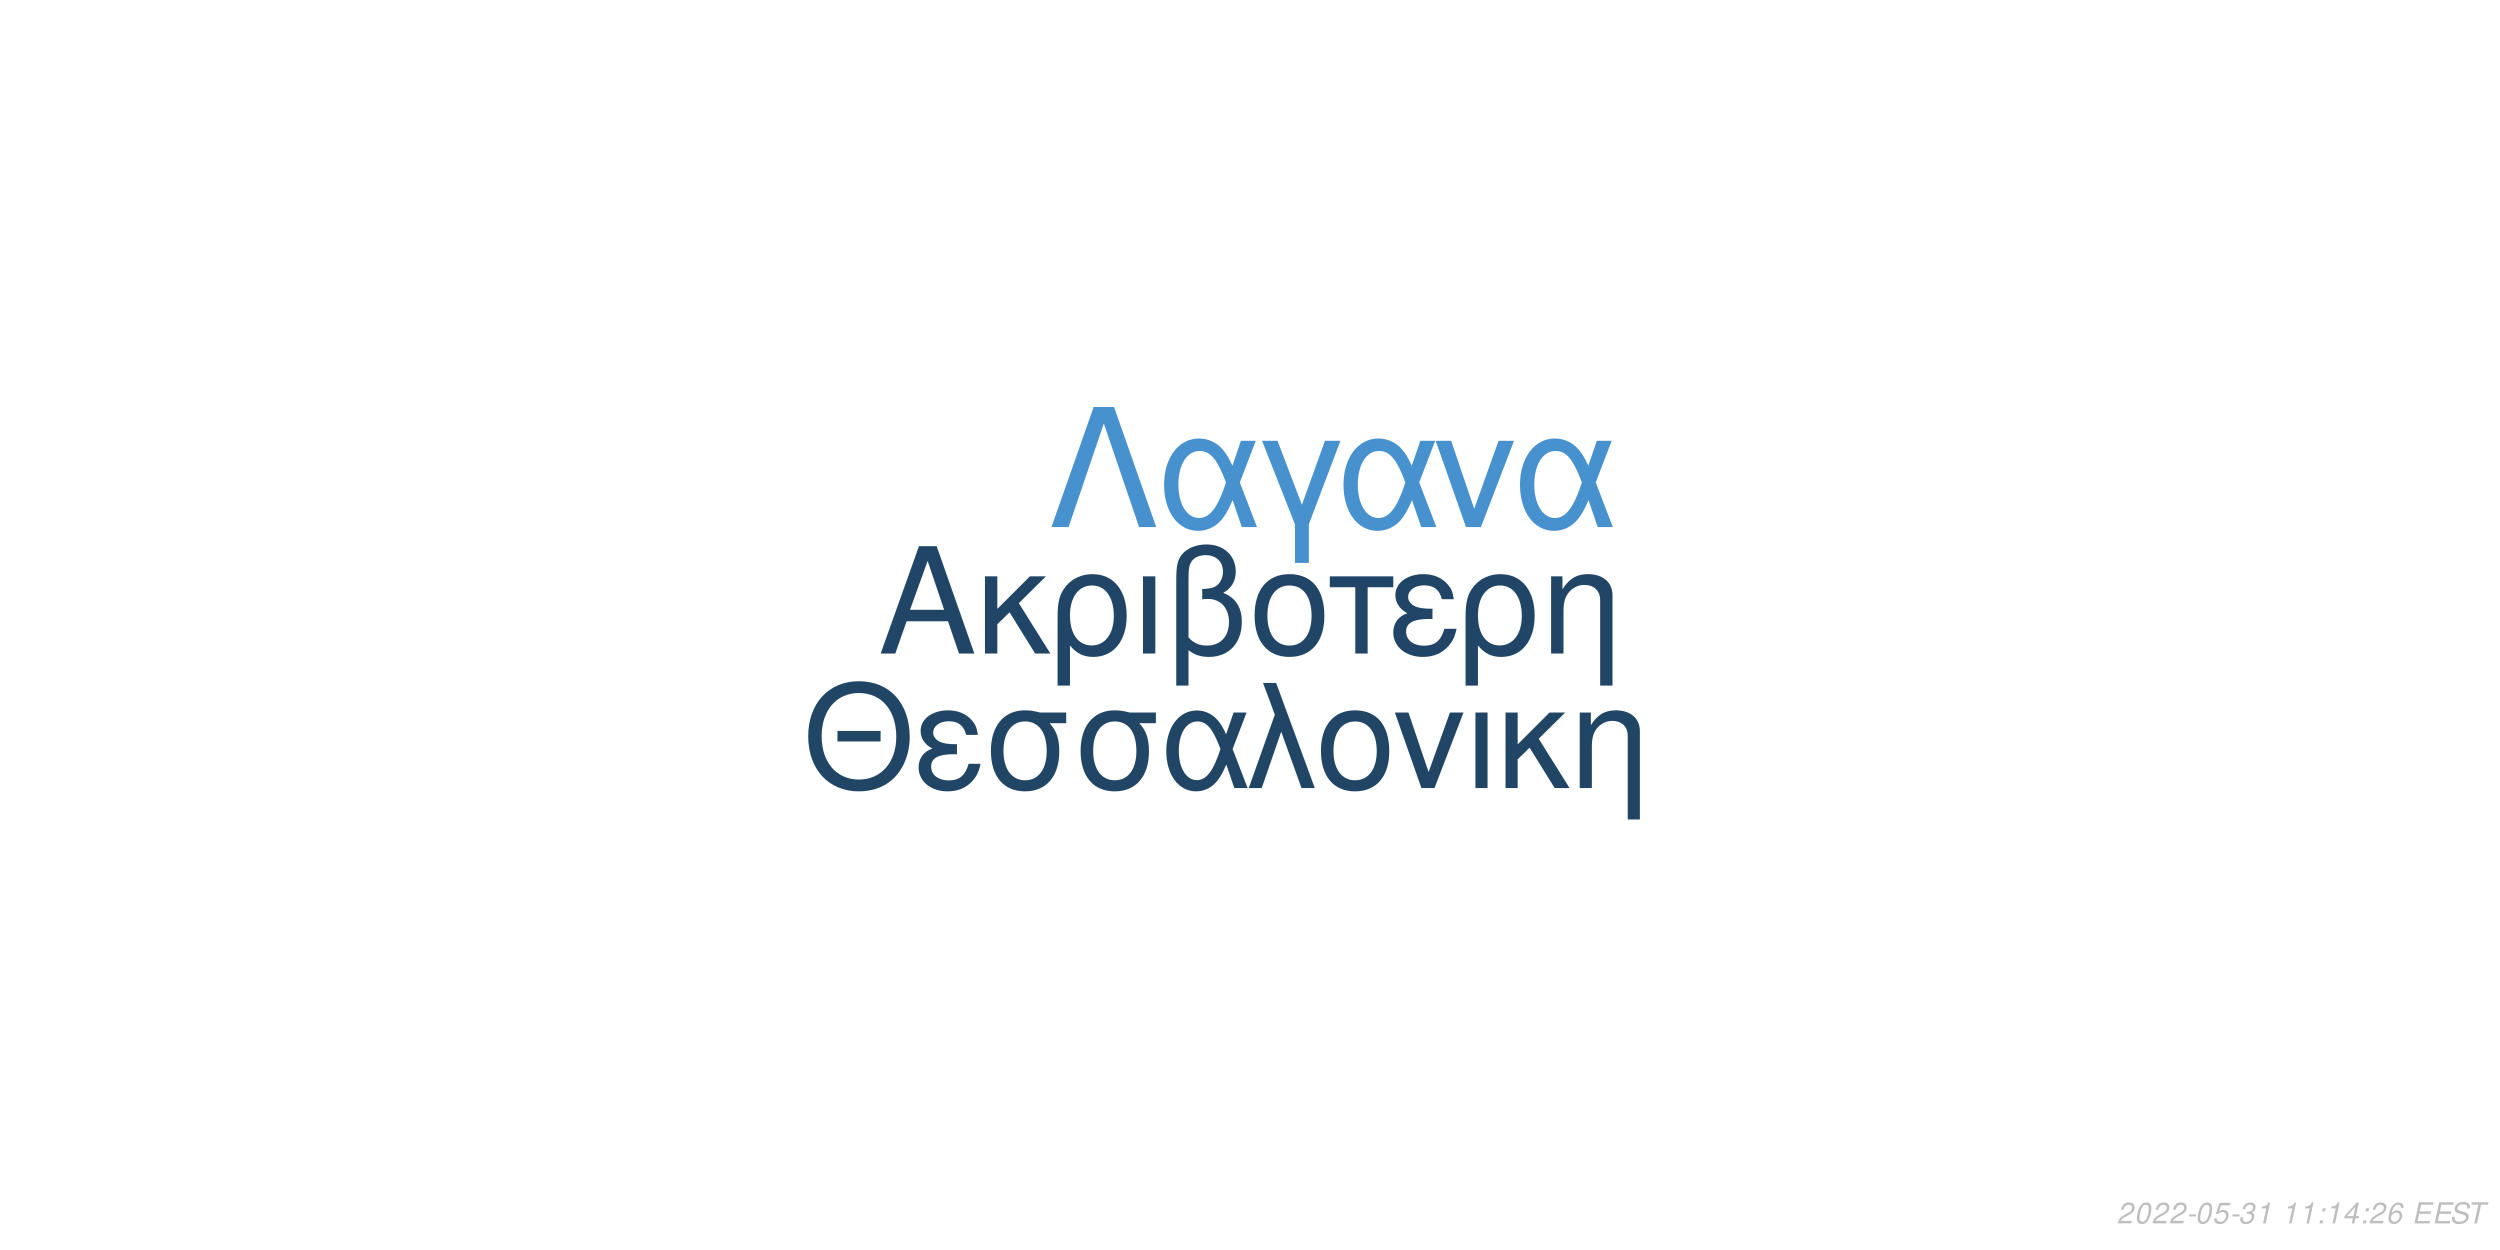
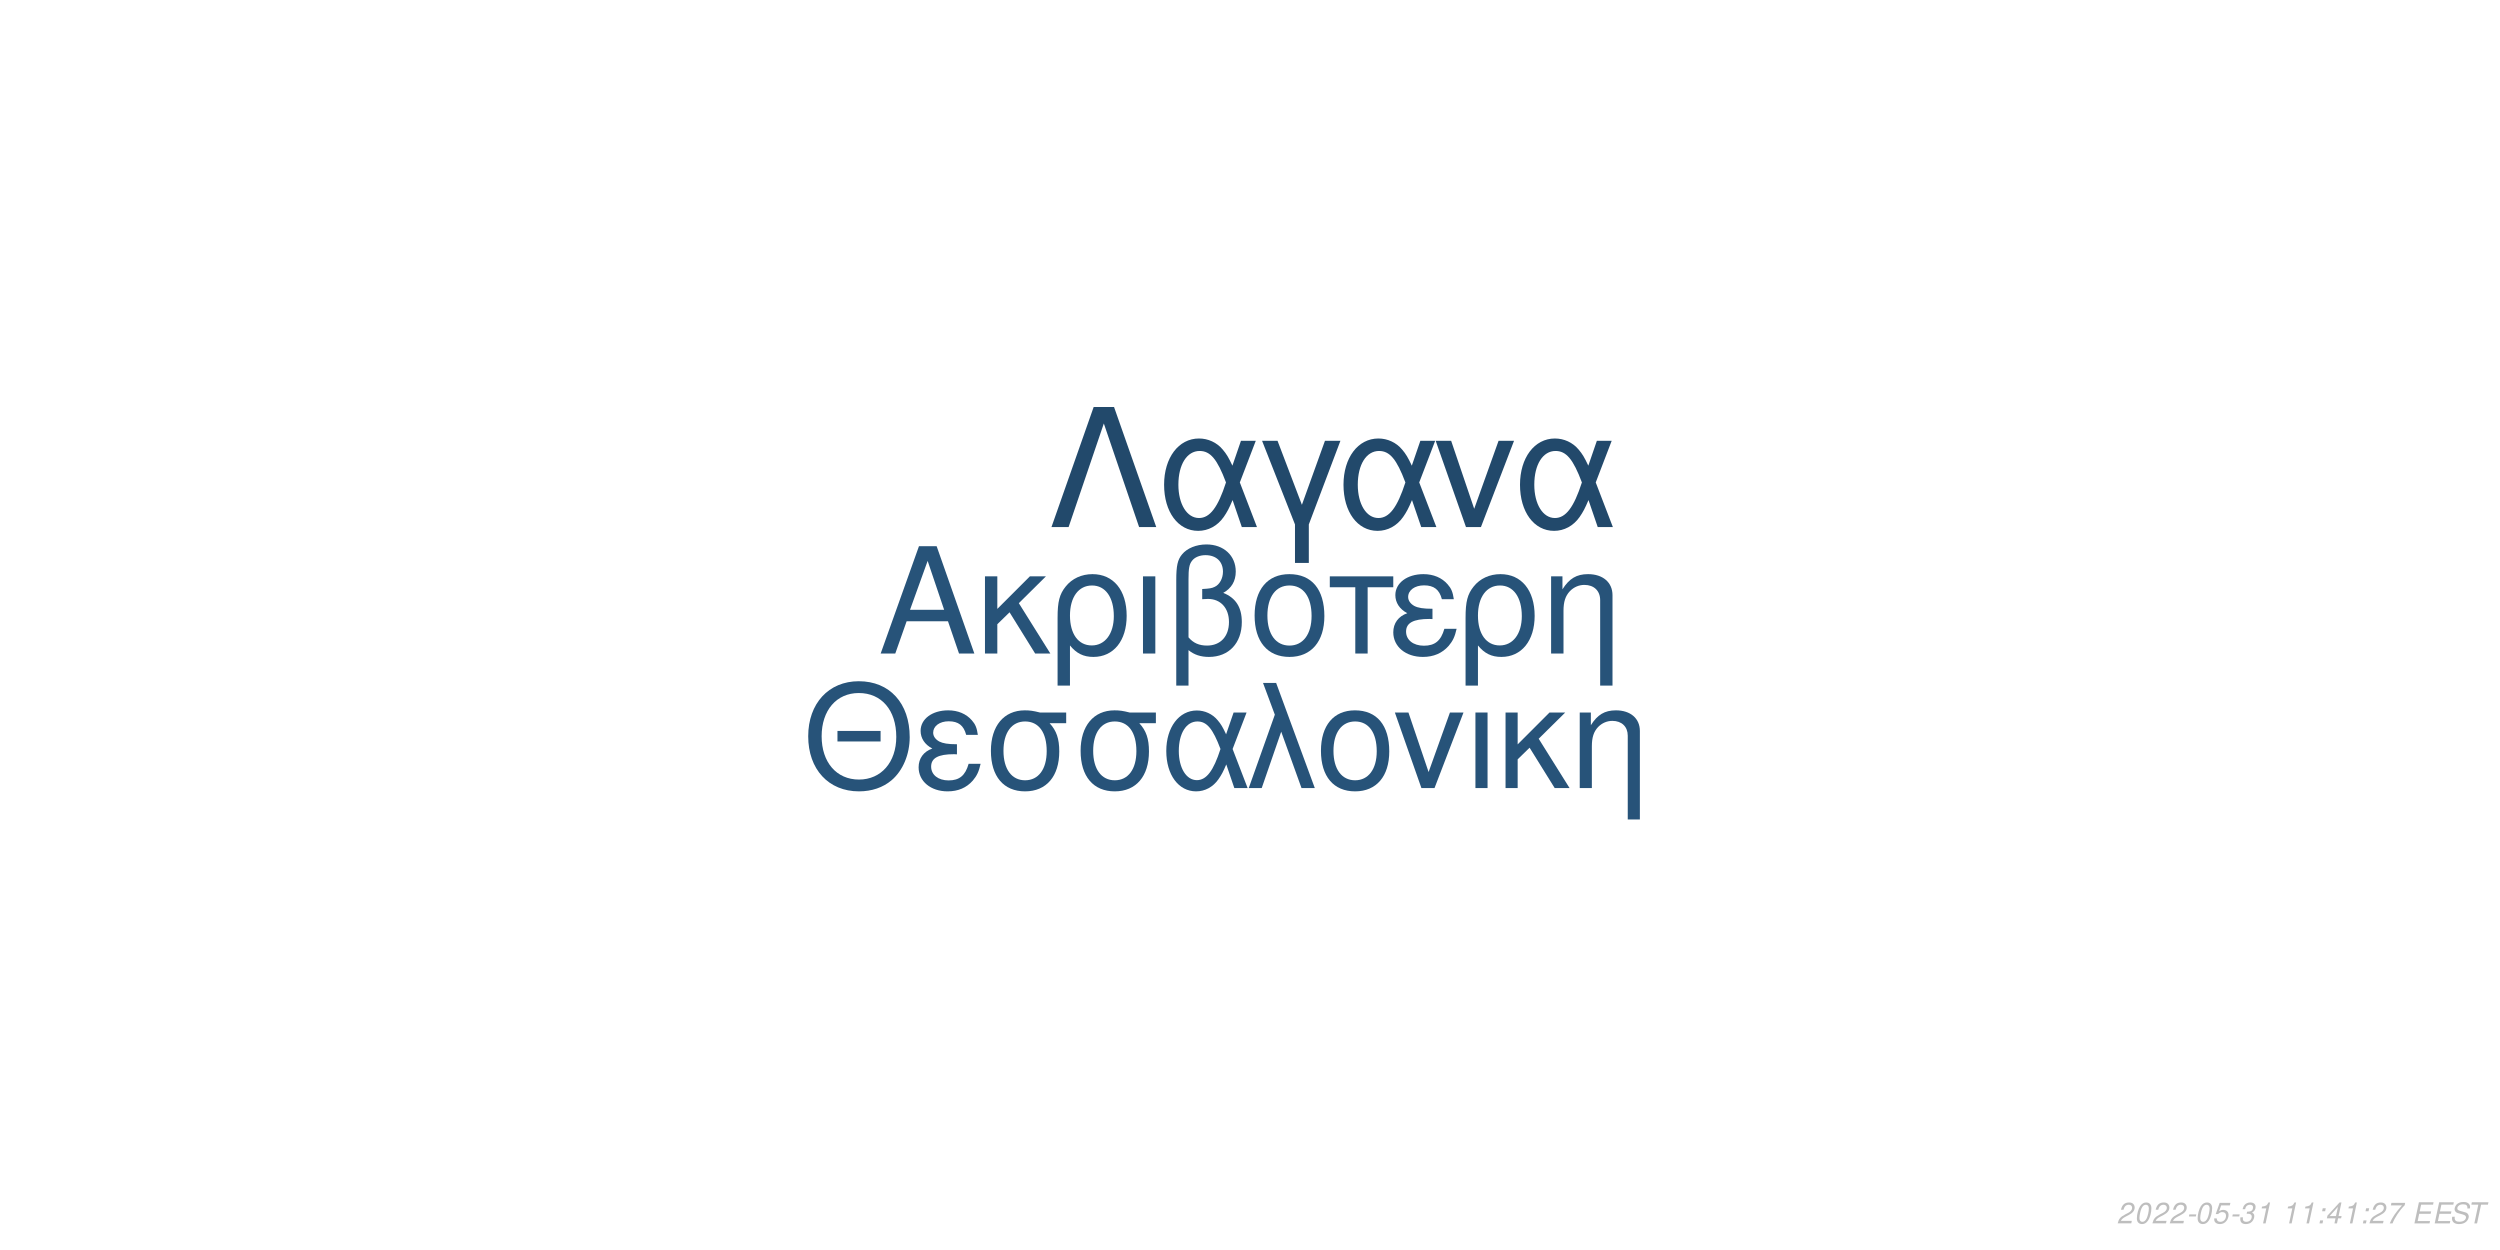
<svg xmlns="http://www.w3.org/2000/svg" xmlns:xlink="http://www.w3.org/1999/xlink" width="864pt" height="432pt" viewBox="0 0 864 432" version="1.1">
  <defs>
    <g>
      <symbol overflow="visible" id="glyph0-0">
        <path style="stroke:none;" d="" />
      </symbol>
      <symbol overflow="visible" id="glyph0-1">
        <path style="stroke:none;" d="M 24.125 -11.141 L 27.938 0 L 33.234 0 L 20.203 -37.094 L 14.094 -37.094 L 0.859 0 L 5.906 0 L 9.828 -11.141 Z M 22.797 -15.109 L 11 -15.109 L 17.094 -32.016 Z M 22.797 -15.109 " />
      </symbol>
      <symbol overflow="visible" id="glyph0-2">
        <path style="stroke:none;" d="M 7.172 -15.422 L 7.172 -26.672 L 2.906 -26.672 L 2.906 0 L 7.172 0 L 7.172 -10.125 L 11.406 -14.25 L 20.25 0 L 25.5 0 L 14.609 -17.406 L 23.969 -26.672 L 18.422 -26.672 Z M 7.172 -15.422 " />
      </symbol>
      <symbol overflow="visible" id="glyph0-3">
        <path style="stroke:none;" d="M 3 11.094 L 7.281 11.094 L 7.281 -2.797 C 9.516 -0.047 11.953 1.172 15.375 1.172 C 22.344 1.172 26.875 -4.422 26.875 -13.031 C 26.875 -21.891 22.297 -27.438 15.062 -27.438 C 11.297 -27.438 7.984 -25.906 5.797 -23.156 C 3.672 -20.516 3 -17.969 3 -12.359 Z M 14.906 -23.516 C 19.547 -23.516 22.438 -19.438 22.438 -12.922 C 22.438 -6.812 19.391 -2.797 14.812 -2.797 C 10.172 -2.797 7.281 -6.766 7.281 -13.125 C 7.281 -19.484 10.234 -23.516 14.906 -23.516 Z M 14.906 -23.516 " />
      </symbol>
      <symbol overflow="visible" id="glyph0-4">
        <path style="stroke:none;" d="M 3.516 0 L 7.781 0 L 7.781 -26.672 L 3.516 -26.672 Z M 3.516 0 " />
      </symbol>
      <symbol overflow="visible" id="glyph0-5">
        <path style="stroke:none;" d="M 4.016 11.094 L 8.25 11.094 L 8.25 -1.172 C 10.172 0.406 12.422 1.172 15.312 1.172 C 22.188 1.172 26.672 -3.609 26.672 -10.891 C 26.672 -15.984 24.578 -19.234 20.25 -20.969 C 23.109 -22.547 24.578 -25.031 24.578 -28.344 C 24.578 -33.844 20.406 -37.703 14.453 -37.703 C 10.938 -37.703 7.734 -36.391 6 -34.25 C 4.484 -32.422 4.016 -30.328 4.016 -25.391 Z M 8.25 -25.656 C 8.25 -29.359 8.5 -30.844 9.469 -32.062 C 10.375 -33.281 12.156 -34 14.094 -34 C 17.812 -34 20.156 -31.812 20.156 -28.297 C 20.156 -25.953 18.984 -23.812 17.297 -23.047 C 16.281 -22.547 15.469 -22.438 12.984 -22.297 L 12.984 -18.781 C 13.734 -18.828 14.344 -18.875 14.969 -18.875 C 19.344 -18.875 22.234 -15.719 22.234 -10.891 C 22.234 -5.906 19.281 -2.75 14.656 -2.75 C 11.953 -2.75 9.922 -3.609 8.25 -5.594 Z M 8.25 -25.656 " />
      </symbol>
      <symbol overflow="visible" id="glyph0-6">
        <path style="stroke:none;" d="M 14.094 -27.438 C 6.562 -27.438 2.094 -22.094 2.094 -13.125 C 2.094 -4.125 6.562 1.172 14.141 1.172 C 21.672 1.172 26.203 -4.172 26.203 -12.922 C 26.203 -22.188 21.828 -27.438 14.094 -27.438 Z M 14.141 -23.516 C 18.938 -23.516 21.781 -19.594 21.781 -12.984 C 21.781 -6.672 18.828 -2.75 14.141 -2.75 C 9.422 -2.75 6.516 -6.672 6.516 -13.125 C 6.516 -19.594 9.422 -23.516 14.141 -23.516 Z M 14.141 -23.516 " />
      </symbol>
      <symbol overflow="visible" id="glyph0-7">
        <path style="stroke:none;" d="M 7.891 0 L 12.156 0 L 12.156 -22.906 L 21.016 -22.906 L 21.016 -26.672 L -0.922 -26.672 L -0.922 -22.906 L 7.891 -22.906 Z M 7.891 0 " />
      </symbol>
      <symbol overflow="visible" id="glyph0-8">
        <path style="stroke:none;" d="M 14.562 -15.469 C 11.344 -15.469 9.562 -15.781 8.297 -16.438 C 6.922 -17.203 6.156 -18.328 6.156 -19.547 C 6.156 -21.891 8.453 -23.562 11.656 -23.562 C 15.062 -23.562 16.953 -22.094 17.812 -18.781 L 21.938 -18.781 C 21.578 -21.266 21.062 -22.5 19.797 -23.922 C 17.812 -26.203 14.906 -27.438 11.453 -27.438 C 5.797 -27.438 1.734 -24.375 1.734 -20.203 C 1.734 -17.609 3.156 -15.375 5.859 -13.938 C 2.797 -12.875 1.016 -10.484 1.016 -7.328 C 1.016 -2.391 5.297 1.172 11.25 1.172 C 14.969 1.172 17.906 -0.109 20.156 -2.641 C 21.578 -4.328 22.297 -5.797 22.906 -8.547 L 18.672 -8.547 C 17.5 -4.422 15.422 -2.703 11.609 -2.703 C 7.938 -2.703 5.438 -4.688 5.438 -7.578 C 5.438 -10.578 7.938 -11.953 13.484 -11.953 C 13.641 -11.953 14.094 -11.953 14.562 -11.906 Z M 14.562 -15.469 " />
      </symbol>
      <symbol overflow="visible" id="glyph0-9">
        <path style="stroke:none;" d="M 3.562 -26.672 L 3.562 0 L 7.844 0 L 7.844 -14.703 C 7.844 -17.906 8.5 -19.891 10.031 -21.531 C 11.406 -22.953 13.188 -23.719 15.062 -23.719 C 18.375 -23.719 20.516 -21.672 20.516 -18.469 L 20.516 11.094 L 24.781 11.094 L 24.781 -20.156 C 24.781 -24.578 21.469 -27.438 16.328 -27.438 C 12.359 -27.438 9.828 -25.906 7.484 -22.188 L 7.484 -26.672 Z M 3.562 -26.672 " />
      </symbol>
      <symbol overflow="visible" id="glyph1-0">
        <path style="stroke:none;" d="" />
      </symbol>
      <symbol overflow="visible" id="glyph1-1">
        <path style="stroke:none;" d="M 26.859 -19.734 L 11.953 -19.734 L 11.953 -16.094 L 26.859 -16.094 Z M 19.328 -36.922 C 8.922 -36.922 1.844 -29.25 1.844 -17.891 C 1.844 -6.484 8.875 1.141 19.391 1.141 C 23.812 1.141 27.703 -0.203 30.641 -2.688 C 34.578 -6.031 36.922 -11.656 36.922 -17.594 C 36.922 -29.297 30 -36.922 19.328 -36.922 Z M 19.328 -32.844 C 27.203 -32.844 32.281 -26.906 32.281 -17.688 C 32.281 -8.922 27.062 -2.938 19.391 -2.938 C 11.609 -2.938 6.484 -8.922 6.484 -17.891 C 6.484 -26.859 11.609 -32.844 19.328 -32.844 Z M 19.328 -32.844 " />
      </symbol>
      <symbol overflow="visible" id="glyph1-2">
        <path style="stroke:none;" d="M 14.25 -15.141 C 11.109 -15.141 9.375 -15.453 8.125 -16.094 C 6.781 -16.844 6.031 -17.938 6.031 -19.141 C 6.031 -21.422 8.266 -23.078 11.406 -23.078 C 14.75 -23.078 16.594 -21.625 17.438 -18.391 L 21.469 -18.391 C 21.125 -20.828 20.625 -22.031 19.391 -23.422 C 17.438 -25.656 14.594 -26.859 11.219 -26.859 C 5.688 -26.859 1.688 -23.875 1.688 -19.781 C 1.688 -17.234 3.094 -15.047 5.734 -13.656 C 2.734 -12.609 1 -10.266 1 -7.172 C 1 -2.344 5.188 1.141 11.016 1.141 C 14.656 1.141 17.547 -0.094 19.734 -2.594 C 21.125 -4.234 21.828 -5.688 22.422 -8.375 L 18.281 -8.375 C 17.141 -4.328 15.094 -2.641 11.359 -2.641 C 7.766 -2.641 5.328 -4.578 5.328 -7.422 C 5.328 -10.359 7.766 -11.703 13.203 -11.703 C 13.359 -11.703 13.797 -11.703 14.25 -11.656 Z M 14.25 -15.141 " />
      </symbol>
      <symbol overflow="visible" id="glyph1-3">
        <path style="stroke:none;" d="M 29 -26.109 L 19.938 -26.109 C 17.594 -26.703 16.438 -26.859 14.703 -26.859 C 7.469 -26.859 2.984 -21.469 2.984 -12.859 C 2.984 -4.031 7.375 1.141 14.797 1.141 C 22.172 1.141 26.609 -4.078 26.609 -12.656 C 26.609 -17.047 25.656 -19.828 23.266 -22.422 L 29 -22.422 Z M 14.797 -23.016 C 19.531 -23.016 22.266 -19.234 22.266 -12.75 C 22.266 -6.531 19.438 -2.688 14.797 -2.688 C 10.172 -2.688 7.328 -6.531 7.328 -12.859 C 7.328 -19.188 10.172 -23.016 14.797 -23.016 Z M 14.797 -23.016 " />
      </symbol>
      <symbol overflow="visible" id="glyph1-4">
        <path style="stroke:none;" d="M 29.344 -26.109 L 24.859 -26.109 L 22.266 -18.578 C 21.125 -21.031 20.484 -22.125 19.328 -23.469 C 17.547 -25.609 14.906 -26.812 12.156 -26.812 C 5.984 -26.812 1.594 -20.984 1.594 -12.812 C 1.594 -4.578 5.828 1.141 11.906 1.141 C 14.953 1.141 17.734 -0.344 19.625 -3.047 C 20.672 -4.531 21.281 -5.688 22.328 -8.172 L 25.109 0 L 29.703 0 L 24.516 -13.5 Z M 20.328 -13.5 C 17.891 -5.922 15.453 -2.734 12.156 -2.734 C 8.516 -2.734 5.922 -6.922 5.922 -12.812 C 5.922 -18.938 8.516 -23.016 12.359 -23.016 C 15.594 -23.016 17.688 -20.531 20.328 -13.5 Z M 20.328 -13.5 " />
      </symbol>
      <symbol overflow="visible" id="glyph1-5">
        <path style="stroke:none;" d="M 1.094 0 L 5.578 0 L 12.312 -19.484 L 19.328 0 L 23.922 0 L 10.562 -36.328 L 6.031 -36.328 L 10.109 -25.359 Z M 1.094 0 " />
      </symbol>
      <symbol overflow="visible" id="glyph1-6">
        <path style="stroke:none;" d="M 13.797 -26.859 C 6.422 -26.859 2.047 -21.625 2.047 -12.859 C 2.047 -4.031 6.422 1.141 13.859 1.141 C 21.234 1.141 25.656 -4.078 25.656 -12.656 C 25.656 -21.719 21.375 -26.859 13.797 -26.859 Z M 13.859 -23.016 C 18.531 -23.016 21.328 -19.188 21.328 -12.703 C 21.328 -6.531 18.438 -2.688 13.859 -2.688 C 9.219 -2.688 6.375 -6.531 6.375 -12.859 C 6.375 -19.188 9.219 -23.016 13.859 -23.016 Z M 13.859 -23.016 " />
      </symbol>
      <symbol overflow="visible" id="glyph1-7">
        <path style="stroke:none;" d="M 14.297 0 L 24.312 -26.109 L 19.625 -26.109 L 12.25 -5.531 L 5.281 -26.109 L 0.594 -26.109 L 9.766 0 Z M 14.297 0 " />
      </symbol>
      <symbol overflow="visible" id="glyph1-8">
        <path style="stroke:none;" d="M 3.438 0 L 7.625 0 L 7.625 -26.109 L 3.438 -26.109 Z M 3.438 0 " />
      </symbol>
      <symbol overflow="visible" id="glyph1-9">
        <path style="stroke:none;" d="M 7.031 -15.094 L 7.031 -26.109 L 2.844 -26.109 L 2.844 0 L 7.031 0 L 7.031 -9.922 L 11.156 -13.953 L 19.828 0 L 24.969 0 L 14.297 -17.047 L 23.469 -26.109 L 18.031 -26.109 Z M 7.031 -15.094 " />
      </symbol>
      <symbol overflow="visible" id="glyph1-10">
        <path style="stroke:none;" d="M 3.484 -26.109 L 3.484 0 L 7.672 0 L 7.672 -14.406 C 7.672 -17.547 8.328 -19.484 9.812 -21.078 C 11.156 -22.469 12.906 -23.219 14.75 -23.219 C 17.984 -23.219 20.078 -21.234 20.078 -18.094 L 20.078 10.859 L 24.266 10.859 L 24.266 -19.734 C 24.266 -24.062 21.031 -26.859 16 -26.859 C 12.109 -26.859 9.609 -25.359 7.328 -21.719 L 7.328 -26.109 Z M 3.484 -26.109 " />
      </symbol>
      <symbol overflow="visible" id="glyph2-0">
        <path style="stroke:none;" d="" />
      </symbol>
      <symbol overflow="visible" id="glyph2-1">
        <path style="stroke:none;" d="M 22.531 -41.484 L 15.484 -41.484 L 0.906 0 L 6.828 0 L 19 -35.797 L 31.188 0 L 37.109 0 Z M 22.531 -41.484 " />
      </symbol>
      <symbol overflow="visible" id="glyph2-2">
        <path style="stroke:none;" d="M 33.516 -29.812 L 28.391 -29.812 L 25.438 -21.219 C 24.125 -24.016 23.391 -25.266 22.078 -26.797 C 20.031 -29.25 17.016 -30.609 13.891 -30.609 C 6.828 -30.609 1.828 -23.953 1.828 -14.625 C 1.828 -5.234 6.656 1.312 13.594 1.312 C 17.078 1.312 20.266 -0.391 22.422 -3.469 C 23.609 -5.172 24.297 -6.484 25.5 -9.328 L 28.688 0 L 33.922 0 L 28 -15.422 Z M 23.219 -15.422 C 20.422 -6.766 17.641 -3.125 13.891 -3.125 C 9.734 -3.125 6.766 -7.906 6.766 -14.625 C 6.766 -21.625 9.734 -26.297 14.109 -26.297 C 17.812 -26.297 20.203 -23.453 23.219 -15.422 Z M 23.219 -15.422 " />
      </symbol>
      <symbol overflow="visible" id="glyph2-3">
        <path style="stroke:none;" d="M 12.062 12.406 L 16.844 12.406 L 16.844 -0.906 L 27.766 -29.812 L 22.422 -29.812 L 14.453 -7.688 L 6.031 -29.812 L 0.688 -29.812 L 12.062 -0.906 Z M 12.062 12.406 " />
      </symbol>
      <symbol overflow="visible" id="glyph2-4">
        <path style="stroke:none;" d="M 16.328 0 L 27.766 -29.812 L 22.422 -29.812 L 14 -6.312 L 6.031 -29.812 L 0.688 -29.812 L 11.156 0 Z M 16.328 0 " />
      </symbol>
      <symbol overflow="visible" id="glyph3-0">
        <path style="stroke:none;" d="" />
      </symbol>
      <symbol overflow="visible" id="glyph3-1">
        <path style="stroke:none;" d="M 5.234 -0.875 L 1.469 -0.875 C 1.641 -1.375 2.203 -1.891 3.109 -2.344 L 4.234 -2.938 C 5.562 -3.625 6.219 -4.469 6.219 -5.484 C 6.219 -5.938 6.062 -6.359 5.797 -6.656 C 5.469 -7.047 4.984 -7.234 4.312 -7.234 C 2.766 -7.234 1.891 -6.453 1.484 -4.734 L 2.375 -4.734 C 2.484 -5.188 2.609 -5.484 2.797 -5.75 C 3.094 -6.203 3.609 -6.453 4.188 -6.453 C 4.891 -6.453 5.344 -6.031 5.344 -5.375 C 5.344 -4.703 4.859 -4.094 4.016 -3.656 L 2.984 -3.125 C 1.234 -2.188 0.797 -1.656 0.344 -0.016 L 5.047 -0.016 Z M 5.234 -0.875 " />
      </symbol>
      <symbol overflow="visible" id="glyph3-2">
        <path style="stroke:none;" d="M 4.203 -7.234 C 3.375 -7.234 2.688 -6.812 2.125 -5.984 C 1.484 -5.047 0.984 -3.188 0.984 -1.734 C 0.984 -1.109 1.172 -0.562 1.484 -0.266 C 1.797 0.047 2.281 0.234 2.766 0.234 C 3.625 0.234 4.281 -0.156 4.859 -1.016 C 5.516 -1.953 6 -3.797 6 -5.266 C 6 -6.5 5.328 -7.234 4.203 -7.234 Z M 4.094 -6.453 C 4.734 -6.453 5.125 -5.984 5.125 -5.156 C 5.125 -4.203 4.781 -2.625 4.406 -1.812 C 3.984 -0.938 3.516 -0.547 2.875 -0.547 C 2.25 -0.547 1.875 -1.031 1.875 -1.828 C 1.875 -2.797 2.203 -4.344 2.594 -5.203 C 2.984 -6.047 3.453 -6.453 4.094 -6.453 Z M 4.094 -6.453 " />
      </symbol>
      <symbol overflow="visible" id="glyph3-3">
        <path style="stroke:none;" d="M 3.516 -3.125 L 1.125 -3.125 L 0.969 -2.406 L 3.359 -2.406 Z M 3.516 -3.125 " />
      </symbol>
      <symbol overflow="visible" id="glyph3-4">
        <path style="stroke:none;" d="M 6.297 -7.094 L 2.594 -7.094 L 1.234 -3.234 L 2.047 -3.234 C 2.656 -3.766 2.938 -3.906 3.531 -3.906 C 4.328 -3.906 4.797 -3.453 4.797 -2.688 C 4.797 -1.438 3.969 -0.547 2.828 -0.547 C 2.031 -0.547 1.609 -0.938 1.578 -1.734 L 0.703 -1.734 L 0.703 -1.516 C 0.703 -0.938 0.844 -0.547 1.188 -0.266 C 1.562 0.062 2.078 0.234 2.703 0.234 C 3.656 0.234 4.391 -0.156 4.984 -0.922 C 5.422 -1.5 5.672 -2.234 5.672 -2.953 C 5.672 -4 4.938 -4.672 3.812 -4.672 C 3.328 -4.672 2.906 -4.547 2.406 -4.234 L 3.109 -6.219 L 6.109 -6.219 Z M 6.297 -7.094 " />
      </symbol>
      <symbol overflow="visible" id="glyph3-5">
        <path style="stroke:none;" d="M 2.922 -3.312 C 3.125 -3.344 3.234 -3.344 3.375 -3.344 C 4.203 -3.344 4.688 -3 4.688 -2.406 C 4.688 -1.312 3.906 -0.547 2.781 -0.547 C 2.047 -0.547 1.594 -0.938 1.594 -1.562 C 1.594 -1.719 1.609 -1.844 1.656 -2.094 L 0.766 -2.094 C 0.734 -1.797 0.719 -1.641 0.719 -1.469 C 0.719 -0.375 1.406 0.234 2.641 0.234 C 3.547 0.234 4.297 -0.078 4.812 -0.656 C 5.266 -1.156 5.562 -1.875 5.562 -2.547 C 5.562 -3.125 5.344 -3.453 4.797 -3.734 C 5.641 -4.234 6.016 -4.844 6.016 -5.734 C 6.016 -6.656 5.312 -7.234 4.203 -7.234 C 3.375 -7.234 2.672 -6.938 2.188 -6.375 C 1.891 -6.031 1.703 -5.641 1.516 -4.906 L 2.391 -4.906 C 2.5 -5.359 2.594 -5.594 2.734 -5.812 C 3.047 -6.234 3.516 -6.453 4.078 -6.453 C 4.734 -6.453 5.141 -6.125 5.141 -5.578 C 5.141 -5.188 5.016 -4.797 4.797 -4.547 C 4.516 -4.234 4 -4.062 3.266 -4.062 L 3.078 -4.062 Z M 2.922 -3.312 " />
      </symbol>
      <symbol overflow="visible" id="glyph3-6">
        <path style="stroke:none;" d="M 3.703 -5.188 L 2.594 0 L 3.469 0 L 5.016 -7.234 L 4.438 -7.234 C 3.906 -6.156 3.688 -6.016 2.234 -5.812 L 2.109 -5.188 Z M 3.703 -5.188 " />
      </symbol>
      <symbol overflow="visible" id="glyph3-7">
        <path style="stroke:none;" d="" />
      </symbol>
      <symbol overflow="visible" id="glyph3-8">
        <path style="stroke:none;" d="M 2.359 -1.031 L 1.312 -1.031 L 1.094 0 L 2.141 0 Z M 3.266 -5.234 L 2.219 -5.234 L 2 -4.203 L 3.047 -4.203 Z M 3.266 -5.234 " />
      </symbol>
      <symbol overflow="visible" id="glyph3-9">
        <path style="stroke:none;" d="M 3.625 -1.75 L 3.266 0 L 4.141 0 L 4.516 -1.75 L 5.562 -1.75 L 5.734 -2.531 L 4.688 -2.531 L 5.688 -7.234 L 5.016 -7.234 L 0.844 -2.672 L 0.641 -1.75 Z M 3.797 -2.531 L 1.594 -2.531 L 4.469 -5.703 Z M 3.797 -2.531 " />
      </symbol>
      <symbol overflow="visible" id="glyph3-10">
-         <path style="stroke:none;" d="M 6.125 -5.344 L 6.141 -5.625 C 6.141 -6.609 5.453 -7.234 4.391 -7.234 C 3.438 -7.234 2.641 -6.719 2.016 -5.703 C 1.422 -4.781 0.938 -2.953 0.938 -1.688 C 0.938 -0.516 1.688 0.234 2.859 0.234 C 3.703 0.234 4.438 -0.156 5 -0.875 C 5.406 -1.422 5.672 -2.156 5.672 -2.766 C 5.672 -3.812 4.969 -4.5 3.906 -4.5 C 3.234 -4.5 2.672 -4.234 2.094 -3.625 C 2.406 -5.375 3.234 -6.453 4.25 -6.453 C 4.703 -6.453 5.062 -6.234 5.172 -5.844 C 5.203 -5.719 5.234 -5.578 5.25 -5.344 Z M 3.656 -3.734 C 4.344 -3.734 4.797 -3.281 4.797 -2.625 C 4.797 -1.469 3.984 -0.547 2.984 -0.547 C 2.297 -0.547 1.812 -1.047 1.812 -1.766 C 1.812 -2.859 2.625 -3.734 3.656 -3.734 Z M 3.656 -3.734 " />
+         <path style="stroke:none;" d="M 6.703 -7.094 L 1.953 -7.094 L 1.766 -6.219 L 5.594 -6.219 C 3.344 -3.688 2.266 -2.109 1.375 0 L 2.344 0 C 3.031 -1.906 4.828 -4.594 6.547 -6.281 Z M 6.703 -7.094 " />
      </symbol>
      <symbol overflow="visible" id="glyph3-11">
        <path style="stroke:none;" d="M 2.547 -3.312 L 6.5 -3.312 L 6.688 -4.141 L 2.719 -4.141 L 3.219 -6.469 L 7.344 -6.469 L 7.516 -7.297 L 2.453 -7.297 L 0.906 0 L 6.125 0 L 6.297 -0.812 L 2.016 -0.812 Z M 2.547 -3.312 " />
      </symbol>
      <symbol overflow="visible" id="glyph3-12">
        <path style="stroke:none;" d="M 7.062 -5.156 C 7.125 -5.438 7.141 -5.562 7.141 -5.703 C 7.141 -6.156 6.938 -6.594 6.594 -6.891 C 6.188 -7.25 5.656 -7.406 4.875 -7.406 C 3.844 -7.406 3.047 -7.125 2.5 -6.562 C 2.094 -6.141 1.781 -5.438 1.781 -4.922 C 1.781 -4.297 2.219 -3.766 2.891 -3.562 L 4.594 -3.094 C 5.406 -2.859 5.734 -2.578 5.734 -2.094 C 5.734 -1.781 5.547 -1.406 5.266 -1.141 C 4.844 -0.766 4.266 -0.578 3.453 -0.578 C 2.328 -0.578 1.812 -0.984 1.812 -1.906 C 1.812 -2.047 1.812 -2.125 1.844 -2.312 L 0.984 -2.312 C 0.906 -2.062 0.891 -1.906 0.891 -1.688 C 0.891 -0.484 1.797 0.234 3.297 0.234 C 4.359 0.234 5.234 -0.062 5.812 -0.609 C 6.344 -1.078 6.688 -1.797 6.688 -2.375 C 6.688 -2.641 6.609 -2.906 6.453 -3.156 C 6.234 -3.5 5.938 -3.703 5.469 -3.828 L 3.75 -4.312 C 2.984 -4.547 2.734 -4.734 2.734 -5.188 C 2.734 -5.547 2.875 -5.844 3.188 -6.109 C 3.547 -6.438 4.031 -6.594 4.703 -6.594 C 5.266 -6.594 5.688 -6.484 5.906 -6.297 C 6.094 -6.125 6.219 -5.797 6.219 -5.516 C 6.219 -5.422 6.203 -5.344 6.188 -5.156 Z M 7.062 -5.156 " />
      </symbol>
      <symbol overflow="visible" id="glyph3-13">
        <path style="stroke:none;" d="M 4.938 -6.469 L 7.312 -6.469 L 7.484 -7.297 L 1.75 -7.297 L 1.578 -6.469 L 3.984 -6.469 L 2.609 0 L 3.547 0 Z M 4.938 -6.469 " />
      </symbol>
    </g>
  </defs>
  <g id="surface1">
    <rect x="0" y="0" width="864" height="432" style="fill:rgb(100%,100%,100%);fill-opacity:1;stroke:none;" />
-     <g style="fill:rgb(12.549%,27.059%,40%);fill-opacity:1;">
+     <g style="fill:rgb(15.294%,32.549%,47.451%);fill-opacity:1;">
      <use xlink:href="#glyph0-1" x="303.5" y="225.861" />
      <use xlink:href="#glyph0-2" x="337.5" y="225.861" />
      <use xlink:href="#glyph0-3" x="362.5" y="225.861" />
      <use xlink:href="#glyph0-4" x="391.5" y="225.861" />
      <use xlink:href="#glyph0-5" x="402.5" y="225.861" />
      <use xlink:href="#glyph0-6" x="431.5" y="225.861" />
      <use xlink:href="#glyph0-7" x="460.5" y="225.861" />
      <use xlink:href="#glyph0-8" x="480.5" y="225.861" />
      <use xlink:href="#glyph0-3" x="503.5" y="225.861" />
      <use xlink:href="#glyph0-9" x="532.5" y="225.861" />
    </g>
-     <g style="fill:rgb(12.549%,27.059%,39.608%);fill-opacity:1;">
+     <g style="fill:rgb(15.294%,32.549%,47.451%);fill-opacity:1;">
      <use xlink:href="#glyph1-1" x="277.473" y="272.354" />
      <use xlink:href="#glyph1-2" x="316.473" y="272.354" />
      <use xlink:href="#glyph1-3" x="339.473" y="272.354" />
      <use xlink:href="#glyph1-3" x="370.473" y="272.354" />
      <use xlink:href="#glyph1-4" x="401.473" y="272.354" />
      <use xlink:href="#glyph1-5" x="430.473" y="272.354" />
      <use xlink:href="#glyph1-6" x="454.473" y="272.354" />
      <use xlink:href="#glyph1-7" x="481.473" y="272.354" />
      <use xlink:href="#glyph1-8" x="506.473" y="272.354" />
      <use xlink:href="#glyph1-9" x="517.473" y="272.354" />
      <use xlink:href="#glyph1-10" x="542.473" y="272.354" />
    </g>
-     <g style="fill:rgb(27.843%,57.255%,80.784%);fill-opacity:1;">
+     <g style="fill:rgb(13.333%,28.627%,41.961%);fill-opacity:1;">
      <use xlink:href="#glyph2-1" x="362.484" y="182.152" />
      <use xlink:href="#glyph2-2" x="400.484" y="182.152" />
      <use xlink:href="#glyph2-3" x="435.484" y="182.152" />
      <use xlink:href="#glyph2-2" x="462.484" y="182.152" />
      <use xlink:href="#glyph2-4" x="495.484" y="182.152" />
      <use xlink:href="#glyph2-2" x="523.484" y="182.152" />
    </g>
    <g style="fill:rgb(74.51%,74.51%,74.51%);fill-opacity:1;">
      <use xlink:href="#glyph3-1" x="731.52" y="422.81" />
      <use xlink:href="#glyph3-2" x="737.52" y="422.81" />
      <use xlink:href="#glyph3-1" x="743.52" y="422.81" />
      <use xlink:href="#glyph3-1" x="749.52" y="422.81" />
      <use xlink:href="#glyph3-3" x="755.52" y="422.81" />
      <use xlink:href="#glyph3-2" x="758.52" y="422.81" />
      <use xlink:href="#glyph3-4" x="764.52" y="422.81" />
      <use xlink:href="#glyph3-3" x="770.52" y="422.81" />
      <use xlink:href="#glyph3-5" x="773.52" y="422.81" />
      <use xlink:href="#glyph3-6" x="779.52" y="422.81" />
      <use xlink:href="#glyph3-7" x="785.52" y="422.81" />
      <use xlink:href="#glyph3-6" x="788.52" y="422.81" />
      <use xlink:href="#glyph3-6" x="794.52" y="422.81" />
      <use xlink:href="#glyph3-8" x="800.52" y="422.81" />
-       <use xlink:href="#glyph3-6" x="803.52" y="422.81" />
-       <use xlink:href="#glyph3-9" x="809.52" y="422.81" />
+       <use xlink:href="#glyph3-9" x="803.52" y="422.81" />
+       <use xlink:href="#glyph3-6" x="809.52" y="422.81" />
      <use xlink:href="#glyph3-8" x="815.52" y="422.81" />
      <use xlink:href="#glyph3-1" x="818.52" y="422.81" />
      <use xlink:href="#glyph3-10" x="824.52" y="422.81" />
      <use xlink:href="#glyph3-7" x="830.52" y="422.81" />
      <use xlink:href="#glyph3-11" x="833.52" y="422.81" />
      <use xlink:href="#glyph3-11" x="840.52" y="422.81" />
      <use xlink:href="#glyph3-12" x="846.52" y="422.81" />
      <use xlink:href="#glyph3-13" x="852.52" y="422.81" />
    </g>
  </g>
</svg>
